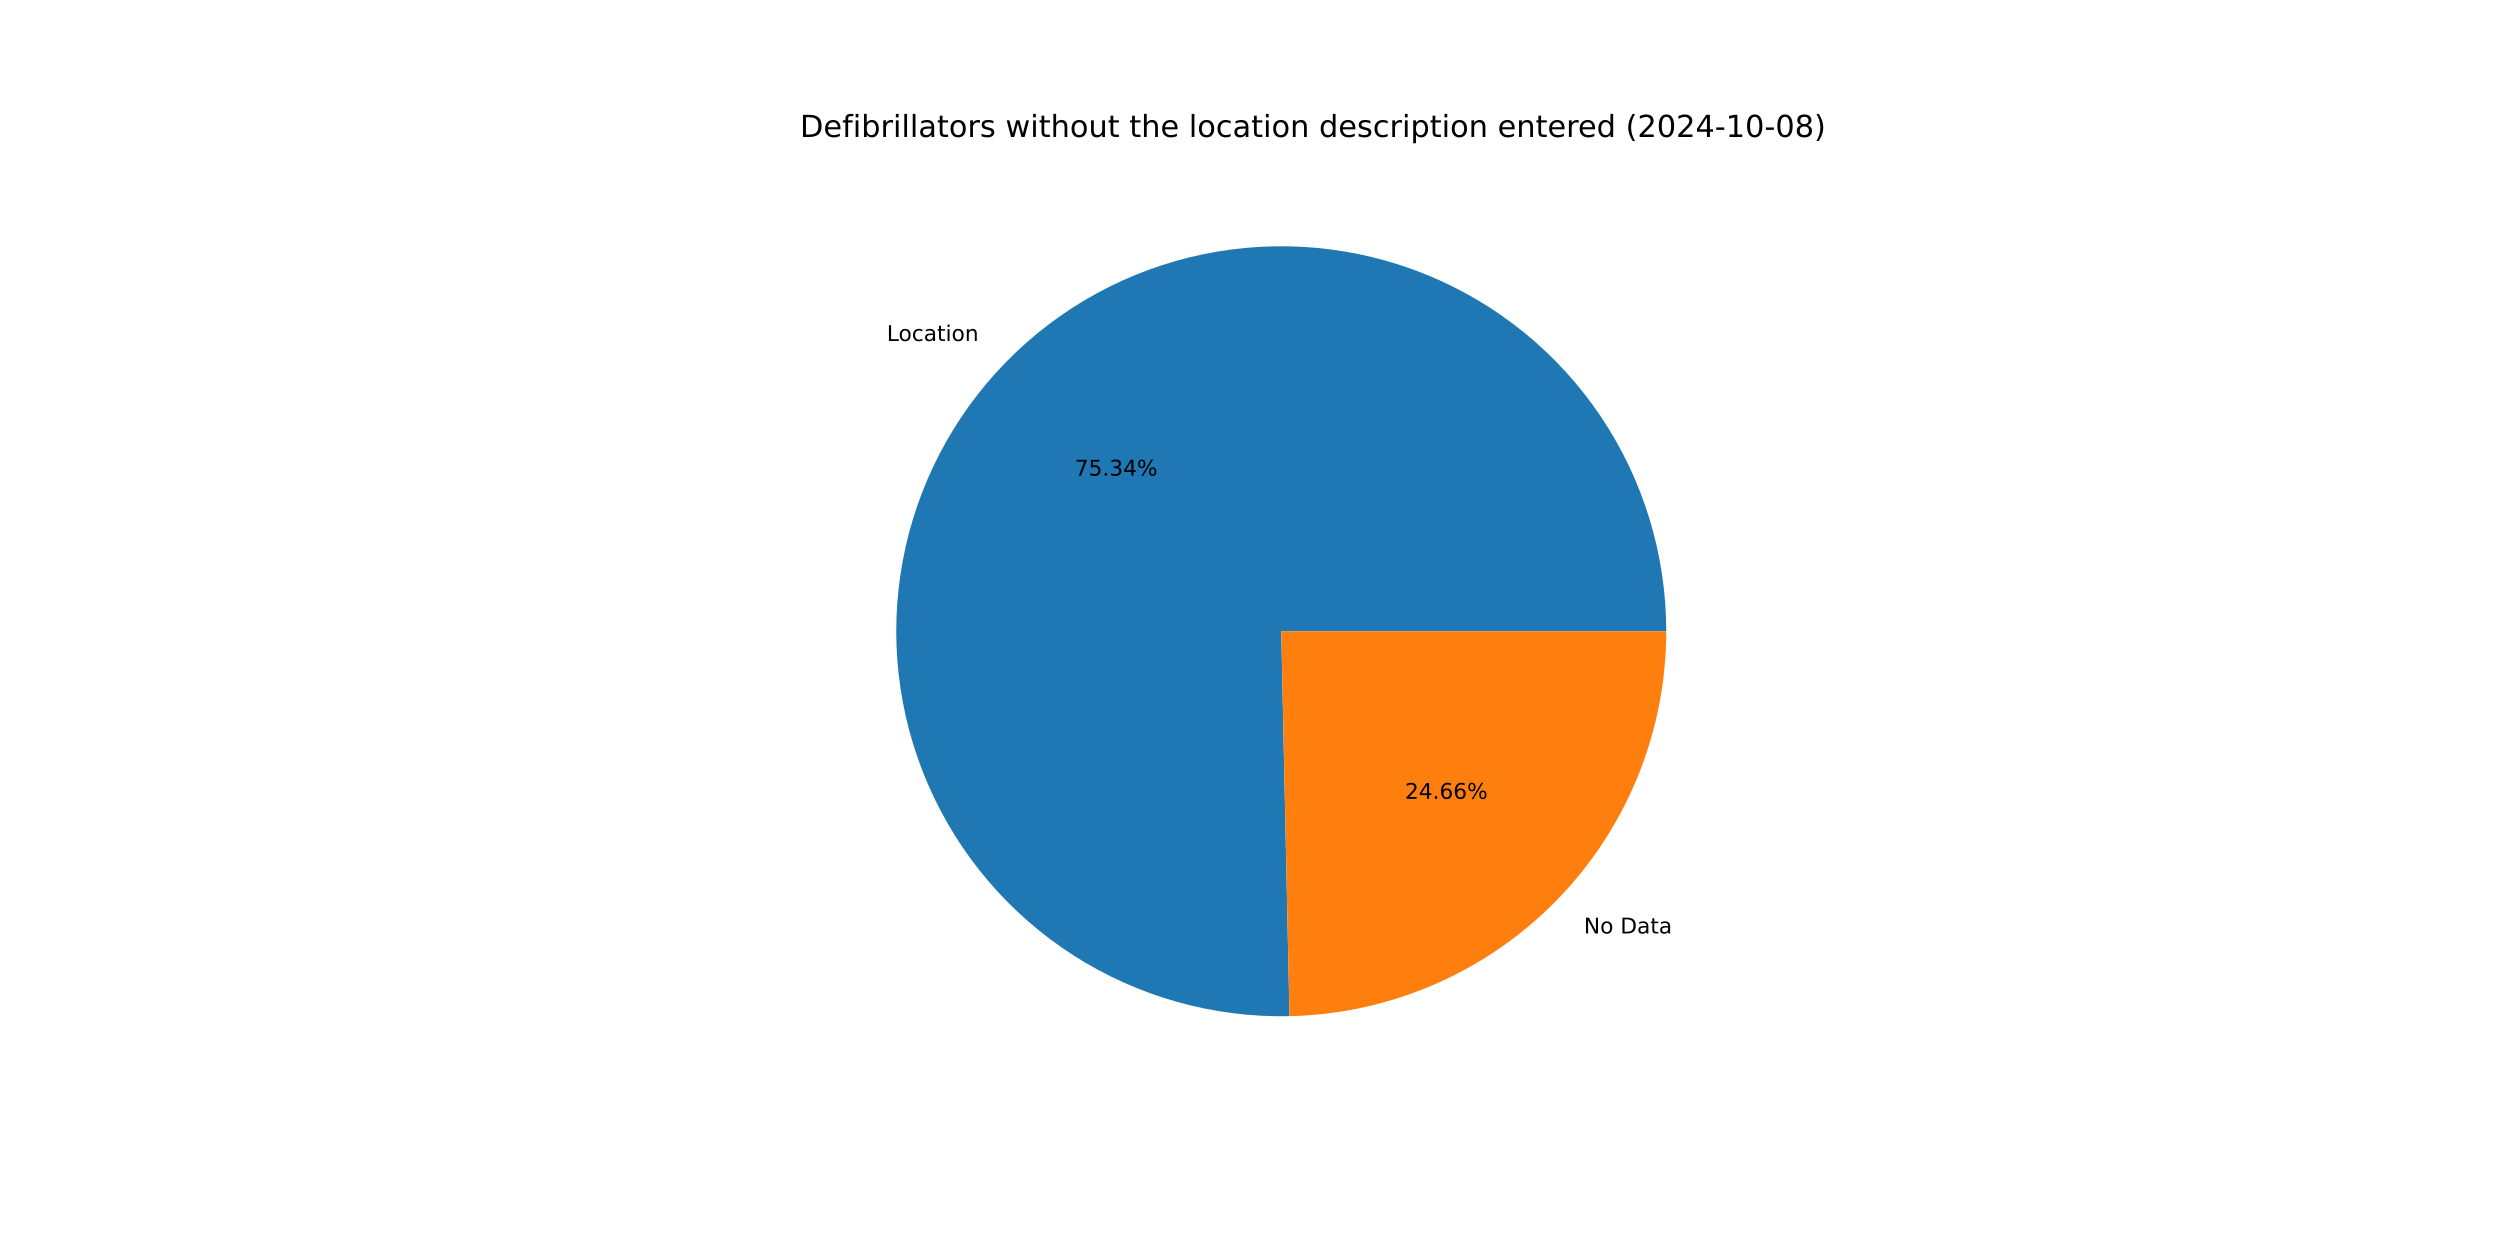
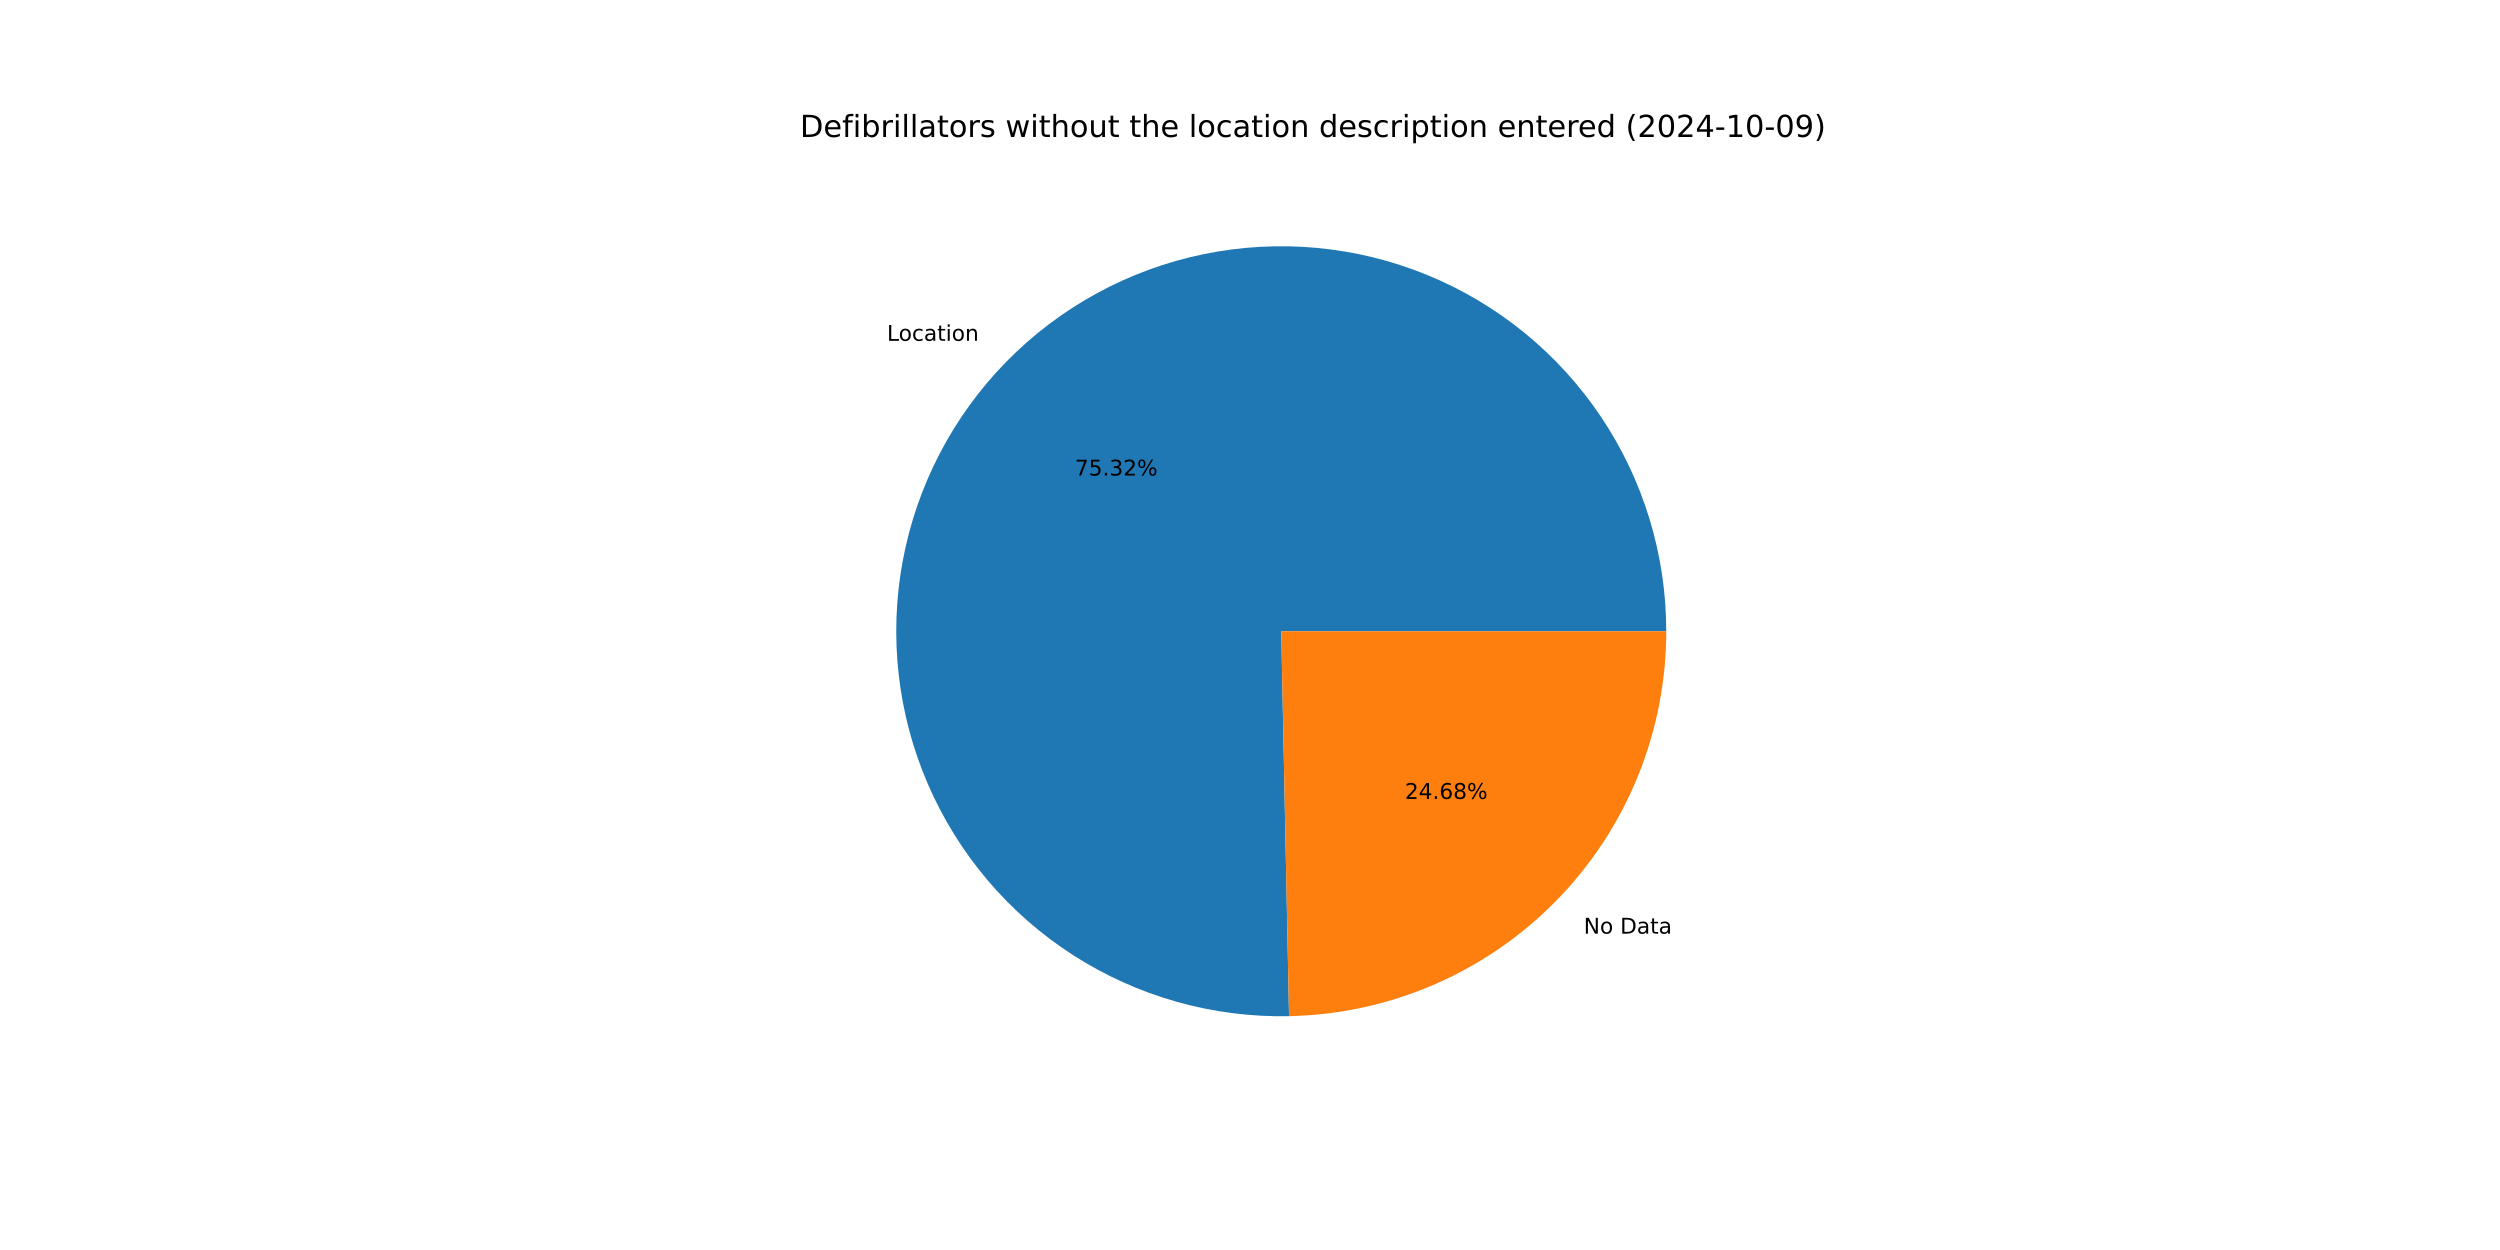
<svg xmlns="http://www.w3.org/2000/svg" xmlns:xlink="http://www.w3.org/1999/xlink" width="1152pt" height="576pt" viewBox="0 0 1152 576" version="1.1">
  <defs>
    <style type="text/css">*{stroke-linejoin: round; stroke-linecap: butt}</style>
  </defs>
  <g id="figure_1">
    <g id="patch_1">
      <path d="M 0 576  L 1152 576  L 1152 0  L 0 0  z " style="fill: #ffffff" />
    </g>
    <g id="axes_1">
      <g id="patch_2">
-         <path d="M 767.808 290.88  C 767.808 273.352 765.21 255.92 760.1 239.154  C 754.989 222.388 747.422 206.471 737.645 191.923  C 727.868 177.375 715.989 164.356 702.395 153.291  C 688.801 142.226 673.642 133.236 657.413 126.615  C 641.183 119.994 624.062 115.815 606.607 114.214  C 589.153 112.613 571.557 113.607 554.394 117.164  C 537.23 120.722 520.689 126.803 505.309 135.21  C 489.928 143.617 475.879 154.258 463.618 166.784  C 451.357 179.31 441.02 193.584 432.944 209.141  C 424.868 224.697 419.142 241.365 415.953 258.601  C 412.764 275.836 412.147 293.449 414.121 310.866  C 416.096 328.282 420.641 345.31 427.608 361.394  C 434.574 377.478 443.887 392.441 455.24 405.795  C 466.594 419.149 479.864 430.747 494.618 440.21  C 509.372 449.673 525.447 456.898 542.319 461.648  C 559.191 466.399 576.674 468.623 594.198 468.247  L 590.4 290.88  z " style="fill: #1f77b4" />
+         <path d="M 767.808 290.88  C 767.808 273.356 765.212 255.929 760.104 239.167  C 754.996 222.404 747.432 206.49 737.66 191.945  C 727.887 177.399 716.014 164.381 702.426 153.316  C 688.838 142.251 673.685 133.259 657.461 126.635  C 641.238 120.011 624.122 115.827 606.673 114.22  C 589.223 112.613 571.631 113.599 554.471 117.148  C 537.31 120.697 520.77 126.769 505.389 135.166  C 490.009 143.563 475.956 154.193 463.691 166.709  C 451.426 179.224 441.083 193.489 432.999 209.036  C 424.915 224.583 419.178 241.243 415.977 258.472  C 412.776 275.7 412.145 293.309 414.105 310.722  C 416.065 328.136 420.594 345.163 427.545 361.25  C 434.496 377.336 443.792 392.303 455.13 405.665  C 466.468 419.026 479.723 430.634 494.463 440.111  C 509.204 449.587 525.267 456.827 542.129 461.595  C 558.992 466.363 576.468 468.606 593.988 468.252  L 590.4 290.88  z " style="fill: #1f77b4" />
      </g>
      <g id="patch_3">
-         <path d="M 594.198 468.247  C 640.564 467.254 684.742 448.119 717.182 414.976  C 749.623 381.834 767.808 337.257 767.808 290.88  L 590.4 290.88  z " style="fill: #ff7f0e" />
+         <path d="M 593.988 468.252  C 640.392 467.313 684.623 448.201 717.109 415.051  C 749.594 381.902 767.808 337.293 767.808 290.88  L 590.4 290.88  z " style="fill: #ff7f0e" />
      </g>
      <g id="matplotlib.axis_1" />
      <g id="matplotlib.axis_2" />
      <g id="text_1">
-         <g transform="translate(408.6428 157.1334) scale(0.1 -0.1)">
+         <g transform="translate(408.7236 157.0509) scale(0.1 -0.1)">
          <defs>
            <path id="DejaVuSans-4c" d="M 628 4666  L 1259 4666  L 1259 531  L 3531 531  L 3531 0  L 628 0  L 628 4666  z " transform="scale(0.015625)" />
            <path id="DejaVuSans-6f" d="M 1959 3097  Q 1497 3097 1228 2736  Q 959 2375 959 1747  Q 959 1119 1226 758  Q 1494 397 1959 397  Q 2419 397 2687 759  Q 2956 1122 2956 1747  Q 2956 2369 2687 2733  Q 2419 3097 1959 3097  z M 1959 3584  Q 2709 3584 3137 3096  Q 3566 2609 3566 1747  Q 3566 888 3137 398  Q 2709 -91 1959 -91  Q 1206 -91 779 398  Q 353 888 353 1747  Q 353 2609 779 3096  Q 1206 3584 1959 3584  z " transform="scale(0.015625)" />
            <path id="DejaVuSans-63" d="M 3122 3366  L 3122 2828  Q 2878 2963 2633 3030  Q 2388 3097 2138 3097  Q 1578 3097 1268 2742  Q 959 2388 959 1747  Q 959 1106 1268 751  Q 1578 397 2138 397  Q 2388 397 2633 464  Q 2878 531 3122 666  L 3122 134  Q 2881 22 2623 -34  Q 2366 -91 2075 -91  Q 1284 -91 818 406  Q 353 903 353 1747  Q 353 2603 823 3093  Q 1294 3584 2113 3584  Q 2378 3584 2631 3529  Q 2884 3475 3122 3366  z " transform="scale(0.015625)" />
            <path id="DejaVuSans-61" d="M 2194 1759  Q 1497 1759 1228 1600  Q 959 1441 959 1056  Q 959 750 1161 570  Q 1363 391 1709 391  Q 2188 391 2477 730  Q 2766 1069 2766 1631  L 2766 1759  L 2194 1759  z M 3341 1997  L 3341 0  L 2766 0  L 2766 531  Q 2569 213 2275 61  Q 1981 -91 1556 -91  Q 1019 -91 701 211  Q 384 513 384 1019  Q 384 1609 779 1909  Q 1175 2209 1959 2209  L 2766 2209  L 2766 2266  Q 2766 2663 2505 2880  Q 2244 3097 1772 3097  Q 1472 3097 1187 3025  Q 903 2953 641 2809  L 641 3341  Q 956 3463 1253 3523  Q 1550 3584 1831 3584  Q 2591 3584 2966 3190  Q 3341 2797 3341 1997  z " transform="scale(0.015625)" />
            <path id="DejaVuSans-74" d="M 1172 4494  L 1172 3500  L 2356 3500  L 2356 3053  L 1172 3053  L 1172 1153  Q 1172 725 1289 603  Q 1406 481 1766 481  L 2356 481  L 2356 0  L 1766 0  Q 1100 0 847 248  Q 594 497 594 1153  L 594 3053  L 172 3053  L 172 3500  L 594 3500  L 594 4494  L 1172 4494  z " transform="scale(0.015625)" />
            <path id="DejaVuSans-69" d="M 603 3500  L 1178 3500  L 1178 0  L 603 0  L 603 3500  z M 603 4863  L 1178 4863  L 1178 4134  L 603 4134  L 603 4863  z " transform="scale(0.015625)" />
            <path id="DejaVuSans-6e" d="M 3513 2113  L 3513 0  L 2938 0  L 2938 2094  Q 2938 2591 2744 2837  Q 2550 3084 2163 3084  Q 1697 3084 1428 2787  Q 1159 2491 1159 1978  L 1159 0  L 581 0  L 581 3500  L 1159 3500  L 1159 2956  Q 1366 3272 1645 3428  Q 1925 3584 2291 3584  Q 2894 3584 3203 3211  Q 3513 2838 3513 2113  z " transform="scale(0.015625)" />
          </defs>
          <use xlink:href="#DejaVuSans-4c" />
          <use xlink:href="#DejaVuSans-6f" x="53.963" />
          <use xlink:href="#DejaVuSans-63" x="115.145" />
          <use xlink:href="#DejaVuSans-61" x="170.125" />
          <use xlink:href="#DejaVuSans-74" x="231.404" />
          <use xlink:href="#DejaVuSans-69" x="270.613" />
          <use xlink:href="#DejaVuSans-6f" x="298.396" />
          <use xlink:href="#DejaVuSans-6e" x="359.578" />
        </g>
      </g>
      <g id="text_2">
-         <g transform="translate(495.2659 219.1816) scale(0.1 -0.1)">
+         <g transform="translate(495.31 219.1366) scale(0.1 -0.1)">
          <defs>
            <path id="DejaVuSans-37" d="M 525 4666  L 3525 4666  L 3525 4397  L 1831 0  L 1172 0  L 2766 4134  L 525 4134  L 525 4666  z " transform="scale(0.015625)" />
            <path id="DejaVuSans-35" d="M 691 4666  L 3169 4666  L 3169 4134  L 1269 4134  L 1269 2991  Q 1406 3038 1543 3061  Q 1681 3084 1819 3084  Q 2600 3084 3056 2656  Q 3513 2228 3513 1497  Q 3513 744 3044 326  Q 2575 -91 1722 -91  Q 1428 -91 1123 -41  Q 819 9 494 109  L 494 744  Q 775 591 1075 516  Q 1375 441 1709 441  Q 2250 441 2565 725  Q 2881 1009 2881 1497  Q 2881 1984 2565 2268  Q 2250 2553 1709 2553  Q 1456 2553 1204 2497  Q 953 2441 691 2322  L 691 4666  z " transform="scale(0.015625)" />
            <path id="DejaVuSans-2e" d="M 684 794  L 1344 794  L 1344 0  L 684 0  L 684 794  z " transform="scale(0.015625)" />
            <path id="DejaVuSans-33" d="M 2597 2516  Q 3050 2419 3304 2112  Q 3559 1806 3559 1356  Q 3559 666 3084 287  Q 2609 -91 1734 -91  Q 1441 -91 1130 -33  Q 819 25 488 141  L 488 750  Q 750 597 1062 519  Q 1375 441 1716 441  Q 2309 441 2620 675  Q 2931 909 2931 1356  Q 2931 1769 2642 2001  Q 2353 2234 1838 2234  L 1294 2234  L 1294 2753  L 1863 2753  Q 2328 2753 2575 2939  Q 2822 3125 2822 3475  Q 2822 3834 2567 4026  Q 2313 4219 1838 4219  Q 1578 4219 1281 4162  Q 984 4106 628 3988  L 628 4550  Q 988 4650 1302 4700  Q 1616 4750 1894 4750  Q 2613 4750 3031 4423  Q 3450 4097 3450 3541  Q 3450 3153 3228 2886  Q 3006 2619 2597 2516  z " transform="scale(0.015625)" />
-             <path id="DejaVuSans-34" d="M 2419 4116  L 825 1625  L 2419 1625  L 2419 4116  z M 2253 4666  L 3047 4666  L 3047 1625  L 3713 1625  L 3713 1100  L 3047 1100  L 3047 0  L 2419 0  L 2419 1100  L 313 1100  L 313 1709  L 2253 4666  z " transform="scale(0.015625)" />
+             <path id="DejaVuSans-32" d="M 1228 531  L 3431 531  L 3431 0  L 469 0  L 469 531  Q 828 903 1448 1529  Q 2069 2156 2228 2338  Q 2531 2678 2651 2914  Q 2772 3150 2772 3378  Q 2772 3750 2511 3984  Q 2250 4219 1831 4219  Q 1534 4219 1204 4116  Q 875 4013 500 3803  L 500 4441  Q 881 4594 1212 4672  Q 1544 4750 1819 4750  Q 2544 4750 2975 4387  Q 3406 4025 3406 3419  Q 3406 3131 3298 2873  Q 3191 2616 2906 2266  Q 2828 2175 2409 1742  Q 1991 1309 1228 531  z " transform="scale(0.015625)" />
            <path id="DejaVuSans-25" d="M 4653 2053  Q 4381 2053 4226 1822  Q 4072 1591 4072 1178  Q 4072 772 4226 539  Q 4381 306 4653 306  Q 4919 306 5073 539  Q 5228 772 5228 1178  Q 5228 1588 5073 1820  Q 4919 2053 4653 2053  z M 4653 2450  Q 5147 2450 5437 2106  Q 5728 1763 5728 1178  Q 5728 594 5436 251  Q 5144 -91 4653 -91  Q 4153 -91 3862 251  Q 3572 594 3572 1178  Q 3572 1766 3864 2108  Q 4156 2450 4653 2450  z M 1428 4353  Q 1159 4353 1004 4120  Q 850 3888 850 3481  Q 850 3069 1003 2837  Q 1156 2606 1428 2606  Q 1700 2606 1854 2837  Q 2009 3069 2009 3481  Q 2009 3884 1853 4118  Q 1697 4353 1428 4353  z M 4250 4750  L 4750 4750  L 1831 -91  L 1331 -91  L 4250 4750  z M 1428 4750  Q 1922 4750 2215 4408  Q 2509 4066 2509 3481  Q 2509 2891 2217 2550  Q 1925 2209 1428 2209  Q 931 2209 642 2551  Q 353 2894 353 3481  Q 353 4063 643 4406  Q 934 4750 1428 4750  z " transform="scale(0.015625)" />
          </defs>
          <use xlink:href="#DejaVuSans-37" />
          <use xlink:href="#DejaVuSans-35" x="63.623" />
          <use xlink:href="#DejaVuSans-2e" x="127.246" />
          <use xlink:href="#DejaVuSans-33" x="159.033" />
-           <use xlink:href="#DejaVuSans-34" x="222.656" />
+           <use xlink:href="#DejaVuSans-32" x="222.656" />
          <use xlink:href="#DejaVuSans-25" x="286.279" />
        </g>
      </g>
      <g id="text_3">
-         <g transform="translate(729.8603 430.1454) scale(0.1 -0.1)">
+         <g transform="translate(729.7795 430.2278) scale(0.1 -0.1)">
          <defs>
            <path id="DejaVuSans-4e" d="M 628 4666  L 1478 4666  L 3547 763  L 3547 4666  L 4159 4666  L 4159 0  L 3309 0  L 1241 3903  L 1241 0  L 628 0  L 628 4666  z " transform="scale(0.015625)" />
            <path id="DejaVuSans-20" transform="scale(0.015625)" />
            <path id="DejaVuSans-44" d="M 1259 4147  L 1259 519  L 2022 519  Q 2988 519 3436 956  Q 3884 1394 3884 2338  Q 3884 3275 3436 3711  Q 2988 4147 2022 4147  L 1259 4147  z M 628 4666  L 1925 4666  Q 3281 4666 3915 4102  Q 4550 3538 4550 2338  Q 4550 1131 3912 565  Q 3275 0 1925 0  L 628 0  L 628 4666  z " transform="scale(0.015625)" />
          </defs>
          <use xlink:href="#DejaVuSans-4e" />
          <use xlink:href="#DejaVuSans-6f" x="74.805" />
          <use xlink:href="#DejaVuSans-20" x="135.986" />
          <use xlink:href="#DejaVuSans-44" x="167.773" />
          <use xlink:href="#DejaVuSans-61" x="244.775" />
          <use xlink:href="#DejaVuSans-74" x="306.055" />
          <use xlink:href="#DejaVuSans-61" x="345.264" />
        </g>
      </g>
      <g id="text_4">
-         <g transform="translate(647.4044 368.0972) scale(0.1 -0.1)">
+         <g transform="translate(647.3604 368.1422) scale(0.1 -0.1)">
          <defs>
-             <path id="DejaVuSans-32" d="M 1228 531  L 3431 531  L 3431 0  L 469 0  L 469 531  Q 828 903 1448 1529  Q 2069 2156 2228 2338  Q 2531 2678 2651 2914  Q 2772 3150 2772 3378  Q 2772 3750 2511 3984  Q 2250 4219 1831 4219  Q 1534 4219 1204 4116  Q 875 4013 500 3803  L 500 4441  Q 881 4594 1212 4672  Q 1544 4750 1819 4750  Q 2544 4750 2975 4387  Q 3406 4025 3406 3419  Q 3406 3131 3298 2873  Q 3191 2616 2906 2266  Q 2828 2175 2409 1742  Q 1991 1309 1228 531  z " transform="scale(0.015625)" />
+             <path id="DejaVuSans-34" d="M 2419 4116  L 825 1625  L 2419 1625  L 2419 4116  z M 2253 4666  L 3047 4666  L 3047 1625  L 3713 1625  L 3713 1100  L 3047 1100  L 3047 0  L 2419 0  L 2419 1100  L 313 1100  L 313 1709  L 2253 4666  z " transform="scale(0.015625)" />
            <path id="DejaVuSans-36" d="M 2113 2584  Q 1688 2584 1439 2293  Q 1191 2003 1191 1497  Q 1191 994 1439 701  Q 1688 409 2113 409  Q 2538 409 2786 701  Q 3034 994 3034 1497  Q 3034 2003 2786 2293  Q 2538 2584 2113 2584  z M 3366 4563  L 3366 3988  Q 3128 4100 2886 4159  Q 2644 4219 2406 4219  Q 1781 4219 1451 3797  Q 1122 3375 1075 2522  Q 1259 2794 1537 2939  Q 1816 3084 2150 3084  Q 2853 3084 3261 2657  Q 3669 2231 3669 1497  Q 3669 778 3244 343  Q 2819 -91 2113 -91  Q 1303 -91 875 529  Q 447 1150 447 2328  Q 447 3434 972 4092  Q 1497 4750 2381 4750  Q 2619 4750 2861 4703  Q 3103 4656 3366 4563  z " transform="scale(0.015625)" />
+             <path id="DejaVuSans-38" d="M 2034 2216  Q 1584 2216 1326 1975  Q 1069 1734 1069 1313  Q 1069 891 1326 650  Q 1584 409 2034 409  Q 2484 409 2743 651  Q 3003 894 3003 1313  Q 3003 1734 2745 1975  Q 2488 2216 2034 2216  z M 1403 2484  Q 997 2584 770 2862  Q 544 3141 544 3541  Q 544 4100 942 4425  Q 1341 4750 2034 4750  Q 2731 4750 3128 4425  Q 3525 4100 3525 3541  Q 3525 3141 3298 2862  Q 3072 2584 2669 2484  Q 3125 2378 3379 2068  Q 3634 1759 3634 1313  Q 3634 634 3220 271  Q 2806 -91 2034 -91  Q 1263 -91 848 271  Q 434 634 434 1313  Q 434 1759 690 2068  Q 947 2378 1403 2484  z M 1172 3481  Q 1172 3119 1398 2916  Q 1625 2713 2034 2713  Q 2441 2713 2670 2916  Q 2900 3119 2900 3481  Q 2900 3844 2670 4047  Q 2441 4250 2034 4250  Q 1625 4250 1398 4047  Q 1172 3844 1172 3481  z " transform="scale(0.015625)" />
          </defs>
          <use xlink:href="#DejaVuSans-32" />
          <use xlink:href="#DejaVuSans-34" x="63.623" />
          <use xlink:href="#DejaVuSans-2e" x="127.246" />
          <use xlink:href="#DejaVuSans-36" x="159.033" />
-           <use xlink:href="#DejaVuSans-36" x="222.656" />
+           <use xlink:href="#DejaVuSans-38" x="222.656" />
          <use xlink:href="#DejaVuSans-25" x="286.279" />
        </g>
      </g>
      <g id="text_5">
        <g transform="translate(368.64 63.12) scale(0.14 -0.14)">
          <defs>
            <path id="DejaVuSans-65" d="M 3597 1894  L 3597 1613  L 953 1613  Q 991 1019 1311 708  Q 1631 397 2203 397  Q 2534 397 2845 478  Q 3156 559 3463 722  L 3463 178  Q 3153 47 2828 -22  Q 2503 -91 2169 -91  Q 1331 -91 842 396  Q 353 884 353 1716  Q 353 2575 817 3079  Q 1281 3584 2069 3584  Q 2775 3584 3186 3129  Q 3597 2675 3597 1894  z M 3022 2063  Q 3016 2534 2758 2815  Q 2500 3097 2075 3097  Q 1594 3097 1305 2825  Q 1016 2553 972 2059  L 3022 2063  z " transform="scale(0.015625)" />
            <path id="DejaVuSans-66" d="M 2375 4863  L 2375 4384  L 1825 4384  Q 1516 4384 1395 4259  Q 1275 4134 1275 3809  L 1275 3500  L 2222 3500  L 2222 3053  L 1275 3053  L 1275 0  L 697 0  L 697 3053  L 147 3053  L 147 3500  L 697 3500  L 697 3744  Q 697 4328 969 4595  Q 1241 4863 1831 4863  L 2375 4863  z " transform="scale(0.015625)" />
            <path id="DejaVuSans-62" d="M 3116 1747  Q 3116 2381 2855 2742  Q 2594 3103 2138 3103  Q 1681 3103 1420 2742  Q 1159 2381 1159 1747  Q 1159 1113 1420 752  Q 1681 391 2138 391  Q 2594 391 2855 752  Q 3116 1113 3116 1747  z M 1159 2969  Q 1341 3281 1617 3432  Q 1894 3584 2278 3584  Q 2916 3584 3314 3078  Q 3713 2572 3713 1747  Q 3713 922 3314 415  Q 2916 -91 2278 -91  Q 1894 -91 1617 61  Q 1341 213 1159 525  L 1159 0  L 581 0  L 581 4863  L 1159 4863  L 1159 2969  z " transform="scale(0.015625)" />
            <path id="DejaVuSans-72" d="M 2631 2963  Q 2534 3019 2420 3045  Q 2306 3072 2169 3072  Q 1681 3072 1420 2755  Q 1159 2438 1159 1844  L 1159 0  L 581 0  L 581 3500  L 1159 3500  L 1159 2956  Q 1341 3275 1631 3429  Q 1922 3584 2338 3584  Q 2397 3584 2469 3576  Q 2541 3569 2628 3553  L 2631 2963  z " transform="scale(0.015625)" />
            <path id="DejaVuSans-6c" d="M 603 4863  L 1178 4863  L 1178 0  L 603 0  L 603 4863  z " transform="scale(0.015625)" />
            <path id="DejaVuSans-73" d="M 2834 3397  L 2834 2853  Q 2591 2978 2328 3040  Q 2066 3103 1784 3103  Q 1356 3103 1142 2972  Q 928 2841 928 2578  Q 928 2378 1081 2264  Q 1234 2150 1697 2047  L 1894 2003  Q 2506 1872 2764 1633  Q 3022 1394 3022 966  Q 3022 478 2636 193  Q 2250 -91 1575 -91  Q 1294 -91 989 -36  Q 684 19 347 128  L 347 722  Q 666 556 975 473  Q 1284 391 1588 391  Q 1994 391 2212 530  Q 2431 669 2431 922  Q 2431 1156 2273 1281  Q 2116 1406 1581 1522  L 1381 1569  Q 847 1681 609 1914  Q 372 2147 372 2553  Q 372 3047 722 3315  Q 1072 3584 1716 3584  Q 2034 3584 2315 3537  Q 2597 3491 2834 3397  z " transform="scale(0.015625)" />
            <path id="DejaVuSans-77" d="M 269 3500  L 844 3500  L 1563 769  L 2278 3500  L 2956 3500  L 3675 769  L 4391 3500  L 4966 3500  L 4050 0  L 3372 0  L 2619 2869  L 1863 0  L 1184 0  L 269 3500  z " transform="scale(0.015625)" />
            <path id="DejaVuSans-68" d="M 3513 2113  L 3513 0  L 2938 0  L 2938 2094  Q 2938 2591 2744 2837  Q 2550 3084 2163 3084  Q 1697 3084 1428 2787  Q 1159 2491 1159 1978  L 1159 0  L 581 0  L 581 4863  L 1159 4863  L 1159 2956  Q 1366 3272 1645 3428  Q 1925 3584 2291 3584  Q 2894 3584 3203 3211  Q 3513 2838 3513 2113  z " transform="scale(0.015625)" />
            <path id="DejaVuSans-75" d="M 544 1381  L 544 3500  L 1119 3500  L 1119 1403  Q 1119 906 1312 657  Q 1506 409 1894 409  Q 2359 409 2629 706  Q 2900 1003 2900 1516  L 2900 3500  L 3475 3500  L 3475 0  L 2900 0  L 2900 538  Q 2691 219 2414 64  Q 2138 -91 1772 -91  Q 1169 -91 856 284  Q 544 659 544 1381  z M 1991 3584  L 1991 3584  z " transform="scale(0.015625)" />
            <path id="DejaVuSans-64" d="M 2906 2969  L 2906 4863  L 3481 4863  L 3481 0  L 2906 0  L 2906 525  Q 2725 213 2448 61  Q 2172 -91 1784 -91  Q 1150 -91 751 415  Q 353 922 353 1747  Q 353 2572 751 3078  Q 1150 3584 1784 3584  Q 2172 3584 2448 3432  Q 2725 3281 2906 2969  z M 947 1747  Q 947 1113 1208 752  Q 1469 391 1925 391  Q 2381 391 2643 752  Q 2906 1113 2906 1747  Q 2906 2381 2643 2742  Q 2381 3103 1925 3103  Q 1469 3103 1208 2742  Q 947 2381 947 1747  z " transform="scale(0.015625)" />
            <path id="DejaVuSans-70" d="M 1159 525  L 1159 -1331  L 581 -1331  L 581 3500  L 1159 3500  L 1159 2969  Q 1341 3281 1617 3432  Q 1894 3584 2278 3584  Q 2916 3584 3314 3078  Q 3713 2572 3713 1747  Q 3713 922 3314 415  Q 2916 -91 2278 -91  Q 1894 -91 1617 61  Q 1341 213 1159 525  z M 3116 1747  Q 3116 2381 2855 2742  Q 2594 3103 2138 3103  Q 1681 3103 1420 2742  Q 1159 2381 1159 1747  Q 1159 1113 1420 752  Q 1681 391 2138 391  Q 2594 391 2855 752  Q 3116 1113 3116 1747  z " transform="scale(0.015625)" />
            <path id="DejaVuSans-28" d="M 1984 4856  Q 1566 4138 1362 3434  Q 1159 2731 1159 2009  Q 1159 1288 1364 580  Q 1569 -128 1984 -844  L 1484 -844  Q 1016 -109 783 600  Q 550 1309 550 2009  Q 550 2706 781 3412  Q 1013 4119 1484 4856  L 1984 4856  z " transform="scale(0.015625)" />
            <path id="DejaVuSans-30" d="M 2034 4250  Q 1547 4250 1301 3770  Q 1056 3291 1056 2328  Q 1056 1369 1301 889  Q 1547 409 2034 409  Q 2525 409 2770 889  Q 3016 1369 3016 2328  Q 3016 3291 2770 3770  Q 2525 4250 2034 4250  z M 2034 4750  Q 2819 4750 3233 4129  Q 3647 3509 3647 2328  Q 3647 1150 3233 529  Q 2819 -91 2034 -91  Q 1250 -91 836 529  Q 422 1150 422 2328  Q 422 3509 836 4129  Q 1250 4750 2034 4750  z " transform="scale(0.015625)" />
            <path id="DejaVuSans-2d" d="M 313 2009  L 1997 2009  L 1997 1497  L 313 1497  L 313 2009  z " transform="scale(0.015625)" />
            <path id="DejaVuSans-31" d="M 794 531  L 1825 531  L 1825 4091  L 703 3866  L 703 4441  L 1819 4666  L 2450 4666  L 2450 531  L 3481 531  L 3481 0  L 794 0  L 794 531  z " transform="scale(0.015625)" />
-             <path id="DejaVuSans-38" d="M 2034 2216  Q 1584 2216 1326 1975  Q 1069 1734 1069 1313  Q 1069 891 1326 650  Q 1584 409 2034 409  Q 2484 409 2743 651  Q 3003 894 3003 1313  Q 3003 1734 2745 1975  Q 2488 2216 2034 2216  z M 1403 2484  Q 997 2584 770 2862  Q 544 3141 544 3541  Q 544 4100 942 4425  Q 1341 4750 2034 4750  Q 2731 4750 3128 4425  Q 3525 4100 3525 3541  Q 3525 3141 3298 2862  Q 3072 2584 2669 2484  Q 3125 2378 3379 2068  Q 3634 1759 3634 1313  Q 3634 634 3220 271  Q 2806 -91 2034 -91  Q 1263 -91 848 271  Q 434 634 434 1313  Q 434 1759 690 2068  Q 947 2378 1403 2484  z M 1172 3481  Q 1172 3119 1398 2916  Q 1625 2713 2034 2713  Q 2441 2713 2670 2916  Q 2900 3119 2900 3481  Q 2900 3844 2670 4047  Q 2441 4250 2034 4250  Q 1625 4250 1398 4047  Q 1172 3844 1172 3481  z " transform="scale(0.015625)" />
+             <path id="DejaVuSans-39" d="M 703 97  L 703 672  Q 941 559 1184 500  Q 1428 441 1663 441  Q 2288 441 2617 861  Q 2947 1281 2994 2138  Q 2813 1869 2534 1725  Q 2256 1581 1919 1581  Q 1219 1581 811 2004  Q 403 2428 403 3163  Q 403 3881 828 4315  Q 1253 4750 1959 4750  Q 2769 4750 3195 4129  Q 3622 3509 3622 2328  Q 3622 1225 3098 567  Q 2575 -91 1691 -91  Q 1453 -91 1209 -44  Q 966 3 703 97  z M 1959 2075  Q 2384 2075 2632 2365  Q 2881 2656 2881 3163  Q 2881 3666 2632 3958  Q 2384 4250 1959 4250  Q 1534 4250 1286 3958  Q 1038 3666 1038 3163  Q 1038 2656 1286 2365  Q 1534 2075 1959 2075  z " transform="scale(0.015625)" />
            <path id="DejaVuSans-29" d="M 513 4856  L 1013 4856  Q 1481 4119 1714 3412  Q 1947 2706 1947 2009  Q 1947 1309 1714 600  Q 1481 -109 1013 -844  L 513 -844  Q 928 -128 1133 580  Q 1338 1288 1338 2009  Q 1338 2731 1133 3434  Q 928 4138 513 4856  z " transform="scale(0.015625)" />
          </defs>
          <use xlink:href="#DejaVuSans-44" />
          <use xlink:href="#DejaVuSans-65" x="77.002" />
          <use xlink:href="#DejaVuSans-66" x="138.525" />
          <use xlink:href="#DejaVuSans-69" x="173.73" />
          <use xlink:href="#DejaVuSans-62" x="201.514" />
          <use xlink:href="#DejaVuSans-72" x="264.99" />
          <use xlink:href="#DejaVuSans-69" x="306.104" />
          <use xlink:href="#DejaVuSans-6c" x="333.887" />
          <use xlink:href="#DejaVuSans-6c" x="361.67" />
          <use xlink:href="#DejaVuSans-61" x="389.453" />
          <use xlink:href="#DejaVuSans-74" x="450.732" />
          <use xlink:href="#DejaVuSans-6f" x="489.941" />
          <use xlink:href="#DejaVuSans-72" x="551.123" />
          <use xlink:href="#DejaVuSans-73" x="592.236" />
          <use xlink:href="#DejaVuSans-20" x="644.336" />
          <use xlink:href="#DejaVuSans-77" x="676.123" />
          <use xlink:href="#DejaVuSans-69" x="757.91" />
          <use xlink:href="#DejaVuSans-74" x="785.693" />
          <use xlink:href="#DejaVuSans-68" x="824.902" />
          <use xlink:href="#DejaVuSans-6f" x="888.281" />
          <use xlink:href="#DejaVuSans-75" x="949.463" />
          <use xlink:href="#DejaVuSans-74" x="1012.842" />
          <use xlink:href="#DejaVuSans-20" x="1052.051" />
          <use xlink:href="#DejaVuSans-74" x="1083.838" />
          <use xlink:href="#DejaVuSans-68" x="1123.047" />
          <use xlink:href="#DejaVuSans-65" x="1186.426" />
          <use xlink:href="#DejaVuSans-20" x="1247.949" />
          <use xlink:href="#DejaVuSans-6c" x="1279.736" />
          <use xlink:href="#DejaVuSans-6f" x="1307.52" />
          <use xlink:href="#DejaVuSans-63" x="1368.701" />
          <use xlink:href="#DejaVuSans-61" x="1423.682" />
          <use xlink:href="#DejaVuSans-74" x="1484.961" />
          <use xlink:href="#DejaVuSans-69" x="1524.17" />
          <use xlink:href="#DejaVuSans-6f" x="1551.953" />
          <use xlink:href="#DejaVuSans-6e" x="1613.135" />
          <use xlink:href="#DejaVuSans-20" x="1676.514" />
          <use xlink:href="#DejaVuSans-64" x="1708.301" />
          <use xlink:href="#DejaVuSans-65" x="1771.777" />
          <use xlink:href="#DejaVuSans-73" x="1833.301" />
          <use xlink:href="#DejaVuSans-63" x="1885.4" />
          <use xlink:href="#DejaVuSans-72" x="1940.381" />
          <use xlink:href="#DejaVuSans-69" x="1981.494" />
          <use xlink:href="#DejaVuSans-70" x="2009.277" />
          <use xlink:href="#DejaVuSans-74" x="2072.754" />
          <use xlink:href="#DejaVuSans-69" x="2111.963" />
          <use xlink:href="#DejaVuSans-6f" x="2139.746" />
          <use xlink:href="#DejaVuSans-6e" x="2200.928" />
          <use xlink:href="#DejaVuSans-20" x="2264.307" />
          <use xlink:href="#DejaVuSans-65" x="2296.094" />
          <use xlink:href="#DejaVuSans-6e" x="2357.617" />
          <use xlink:href="#DejaVuSans-74" x="2420.996" />
          <use xlink:href="#DejaVuSans-65" x="2460.205" />
          <use xlink:href="#DejaVuSans-72" x="2521.729" />
          <use xlink:href="#DejaVuSans-65" x="2560.592" />
          <use xlink:href="#DejaVuSans-64" x="2622.115" />
          <use xlink:href="#DejaVuSans-20" x="2685.592" />
          <use xlink:href="#DejaVuSans-28" x="2717.379" />
          <use xlink:href="#DejaVuSans-32" x="2756.393" />
          <use xlink:href="#DejaVuSans-30" x="2820.016" />
          <use xlink:href="#DejaVuSans-32" x="2883.639" />
          <use xlink:href="#DejaVuSans-34" x="2947.262" />
          <use xlink:href="#DejaVuSans-2d" x="3010.885" />
          <use xlink:href="#DejaVuSans-31" x="3046.969" />
          <use xlink:href="#DejaVuSans-30" x="3110.592" />
          <use xlink:href="#DejaVuSans-2d" x="3174.215" />
          <use xlink:href="#DejaVuSans-30" x="3210.299" />
-           <use xlink:href="#DejaVuSans-38" x="3273.922" />
+           <use xlink:href="#DejaVuSans-39" x="3273.922" />
          <use xlink:href="#DejaVuSans-29" x="3337.545" />
        </g>
      </g>
    </g>
  </g>
</svg>
